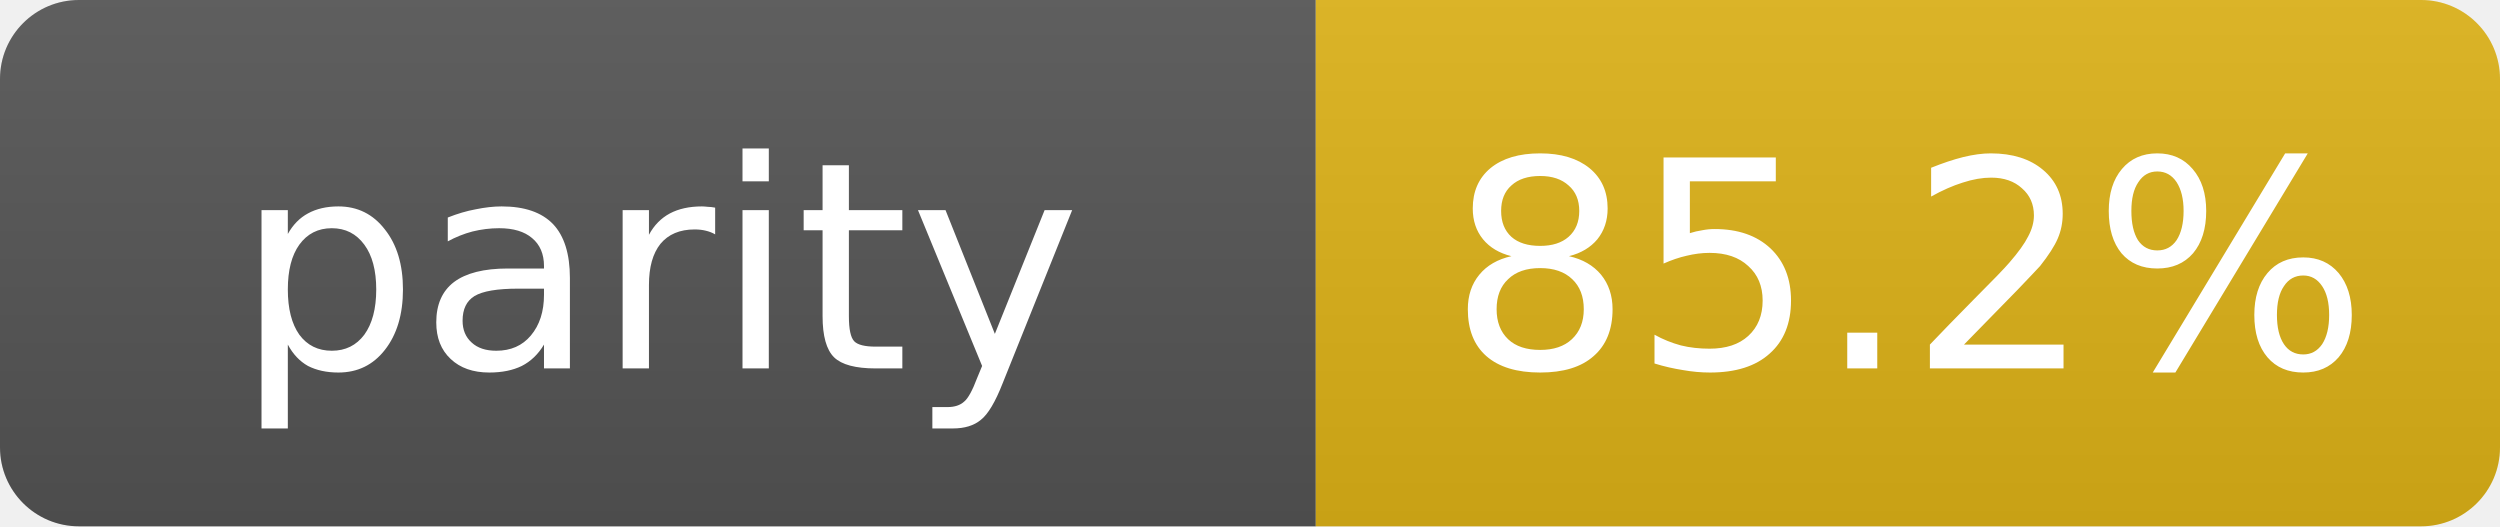
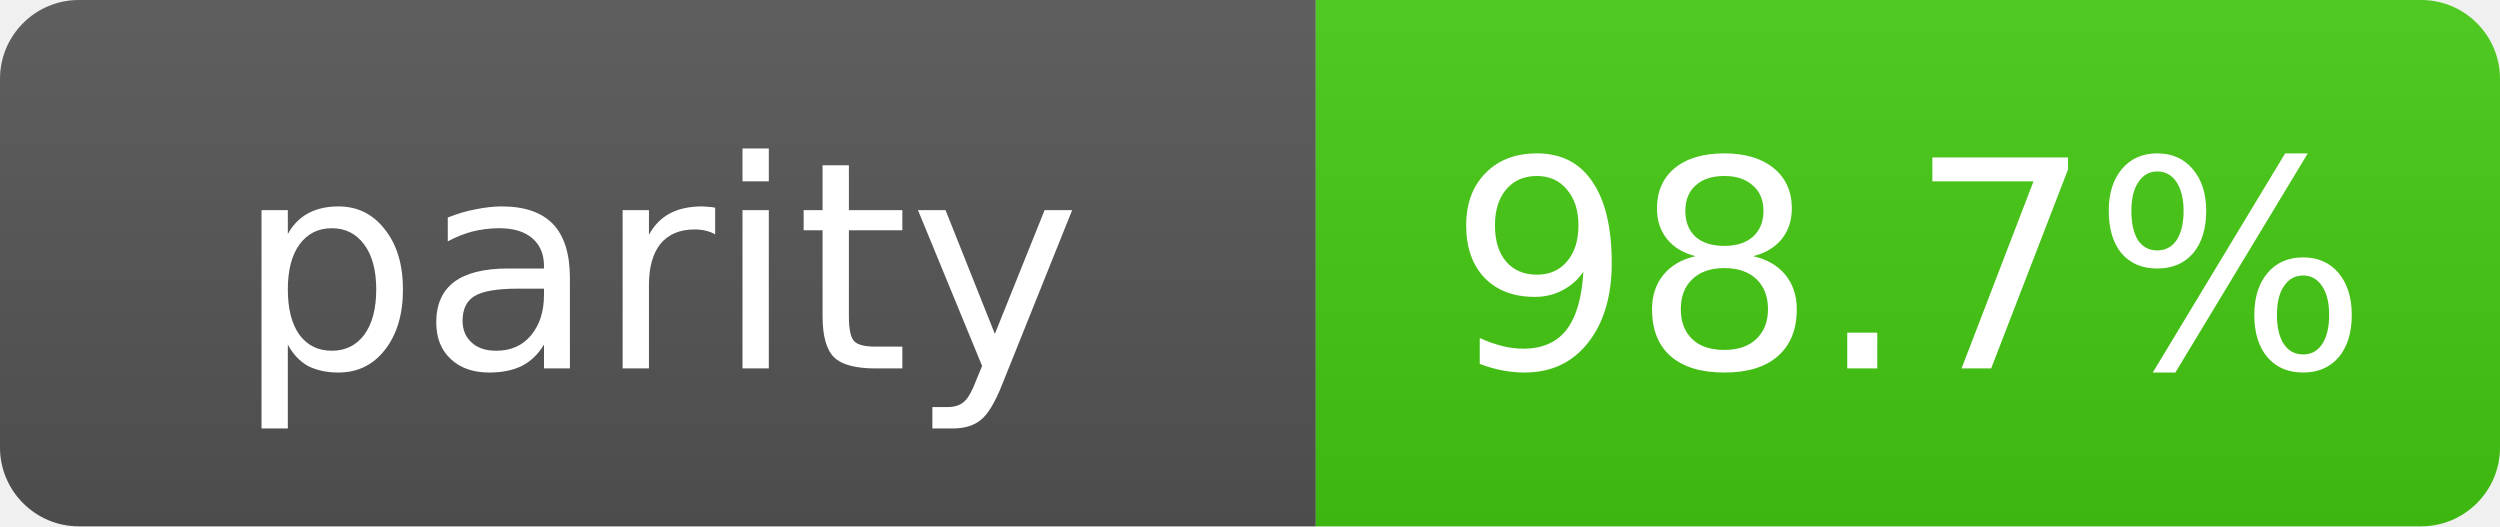
- <svg xmlns="http://www.w3.org/2000/svg" width="95" height="20" role="img" aria-label="parity: 85.2%">
+ <svg xmlns="http://www.w3.org/2000/svg" width="95" height="20" role="img" aria-label="parity: 98.7%">
  <linearGradient id="s" x2="0" y2="100%">
    <stop offset="0" stop-color="#bbb" stop-opacity=".1" />
    <stop offset="1" stop-opacity=".1" />
  </linearGradient>
  <clipPath id="r">
    <rect width="95" height="20" rx="3" fill="#fff" />
  </clipPath>
  <g clip-path="url(#r)">
    <rect width="50" height="20" fill="#555" />
-     <rect x="50" width="45" height="20" fill="#dfb317" />
+     <rect x="50" width="45" height="20" fill="#4c1" />
    <rect width="95" height="20" fill="url(#s)" />
  </g>
  <g fill="#fff" text-anchor="middle" font-family="Verdana,Geneva,DejaVu Sans,sans-serif" text-rendering="geometricPrecision" font-size="11">
    <text x="25.0" y="14">parity</text>
-     <text x="72.5" y="14">85.2%</text>
+     <text x="72.5" y="14">98.7%</text>
  </g>
</svg>
